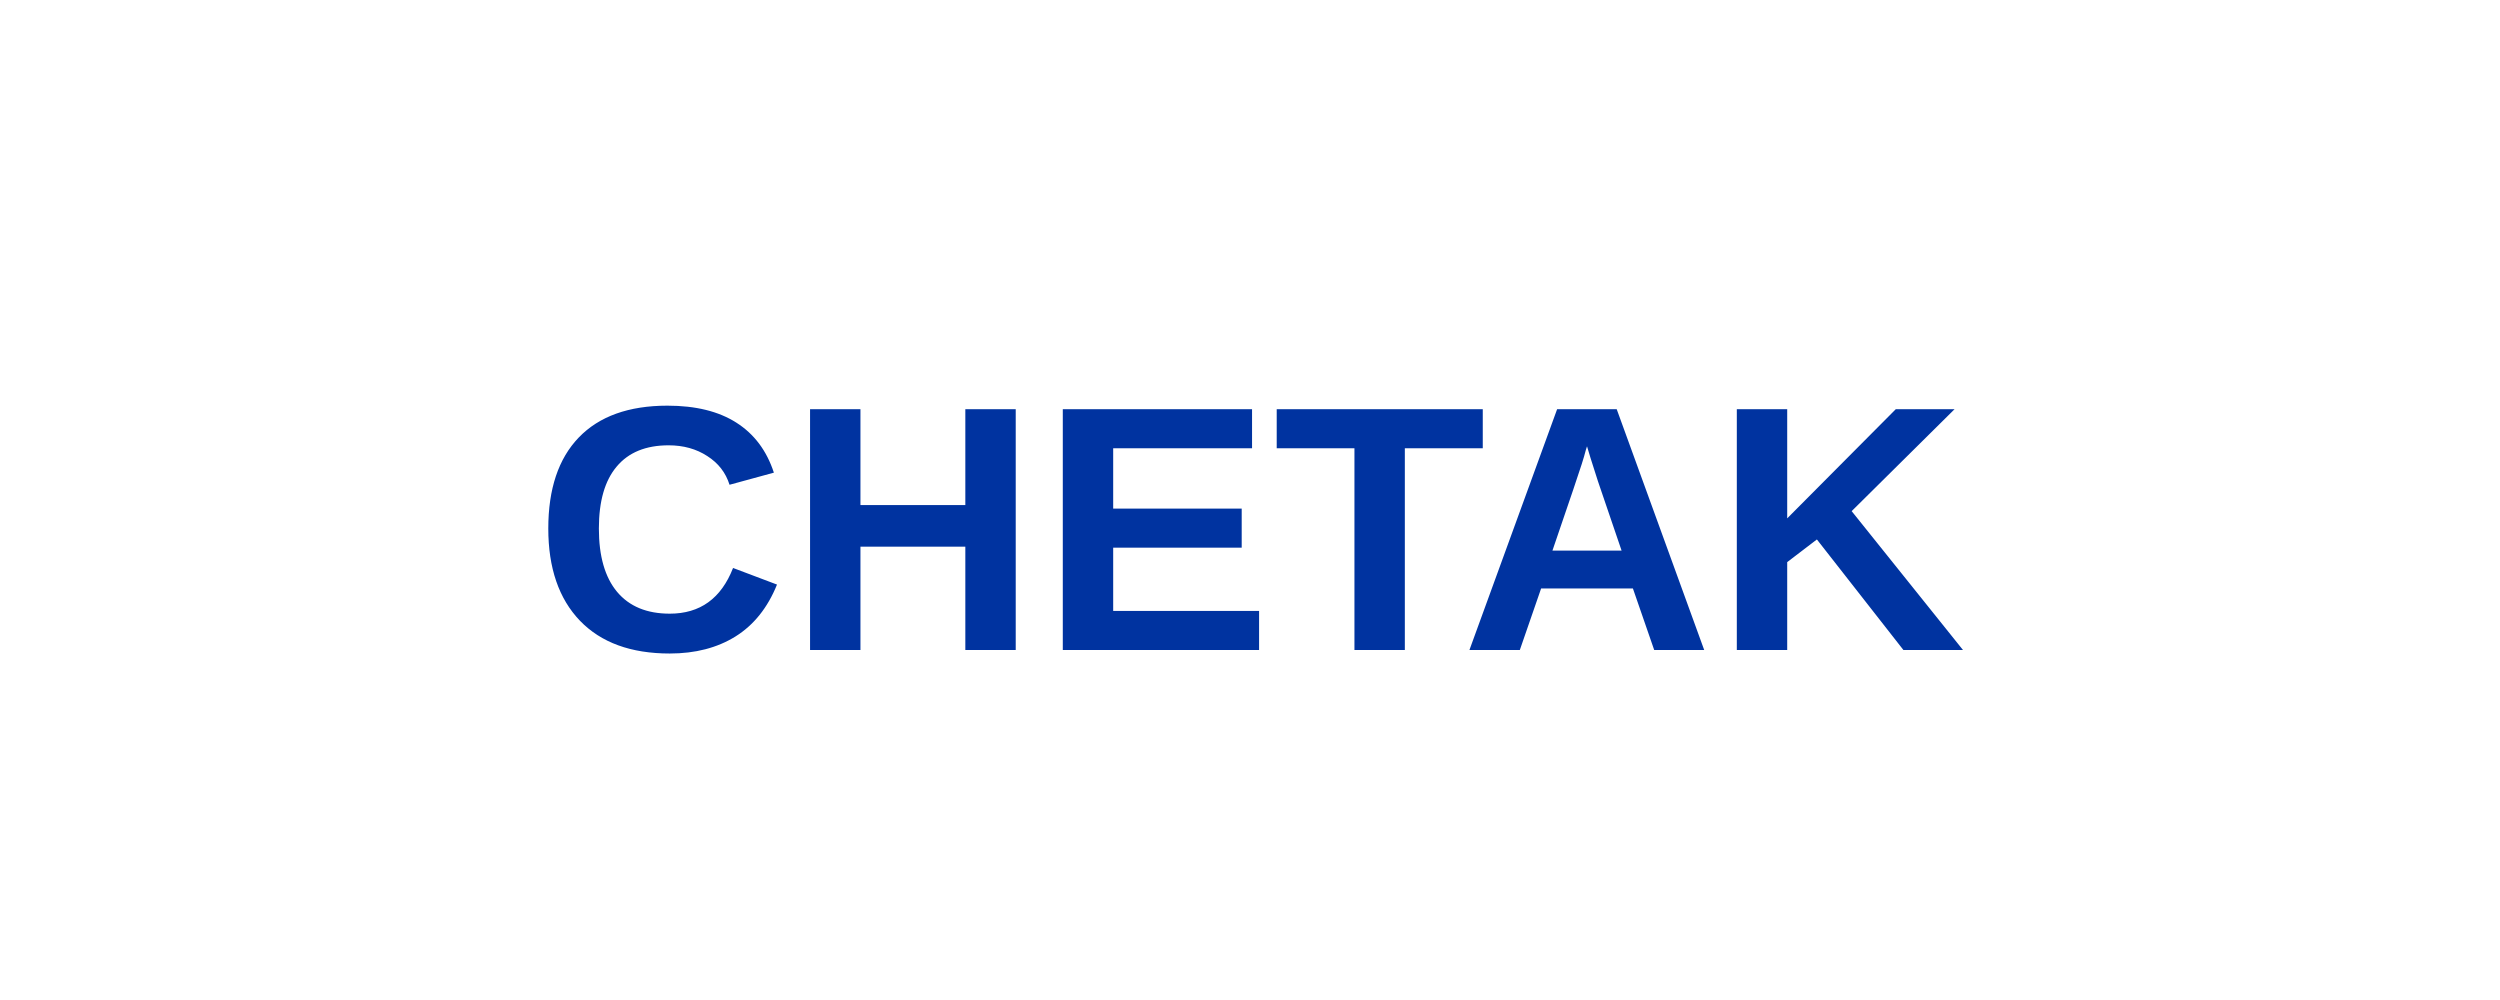
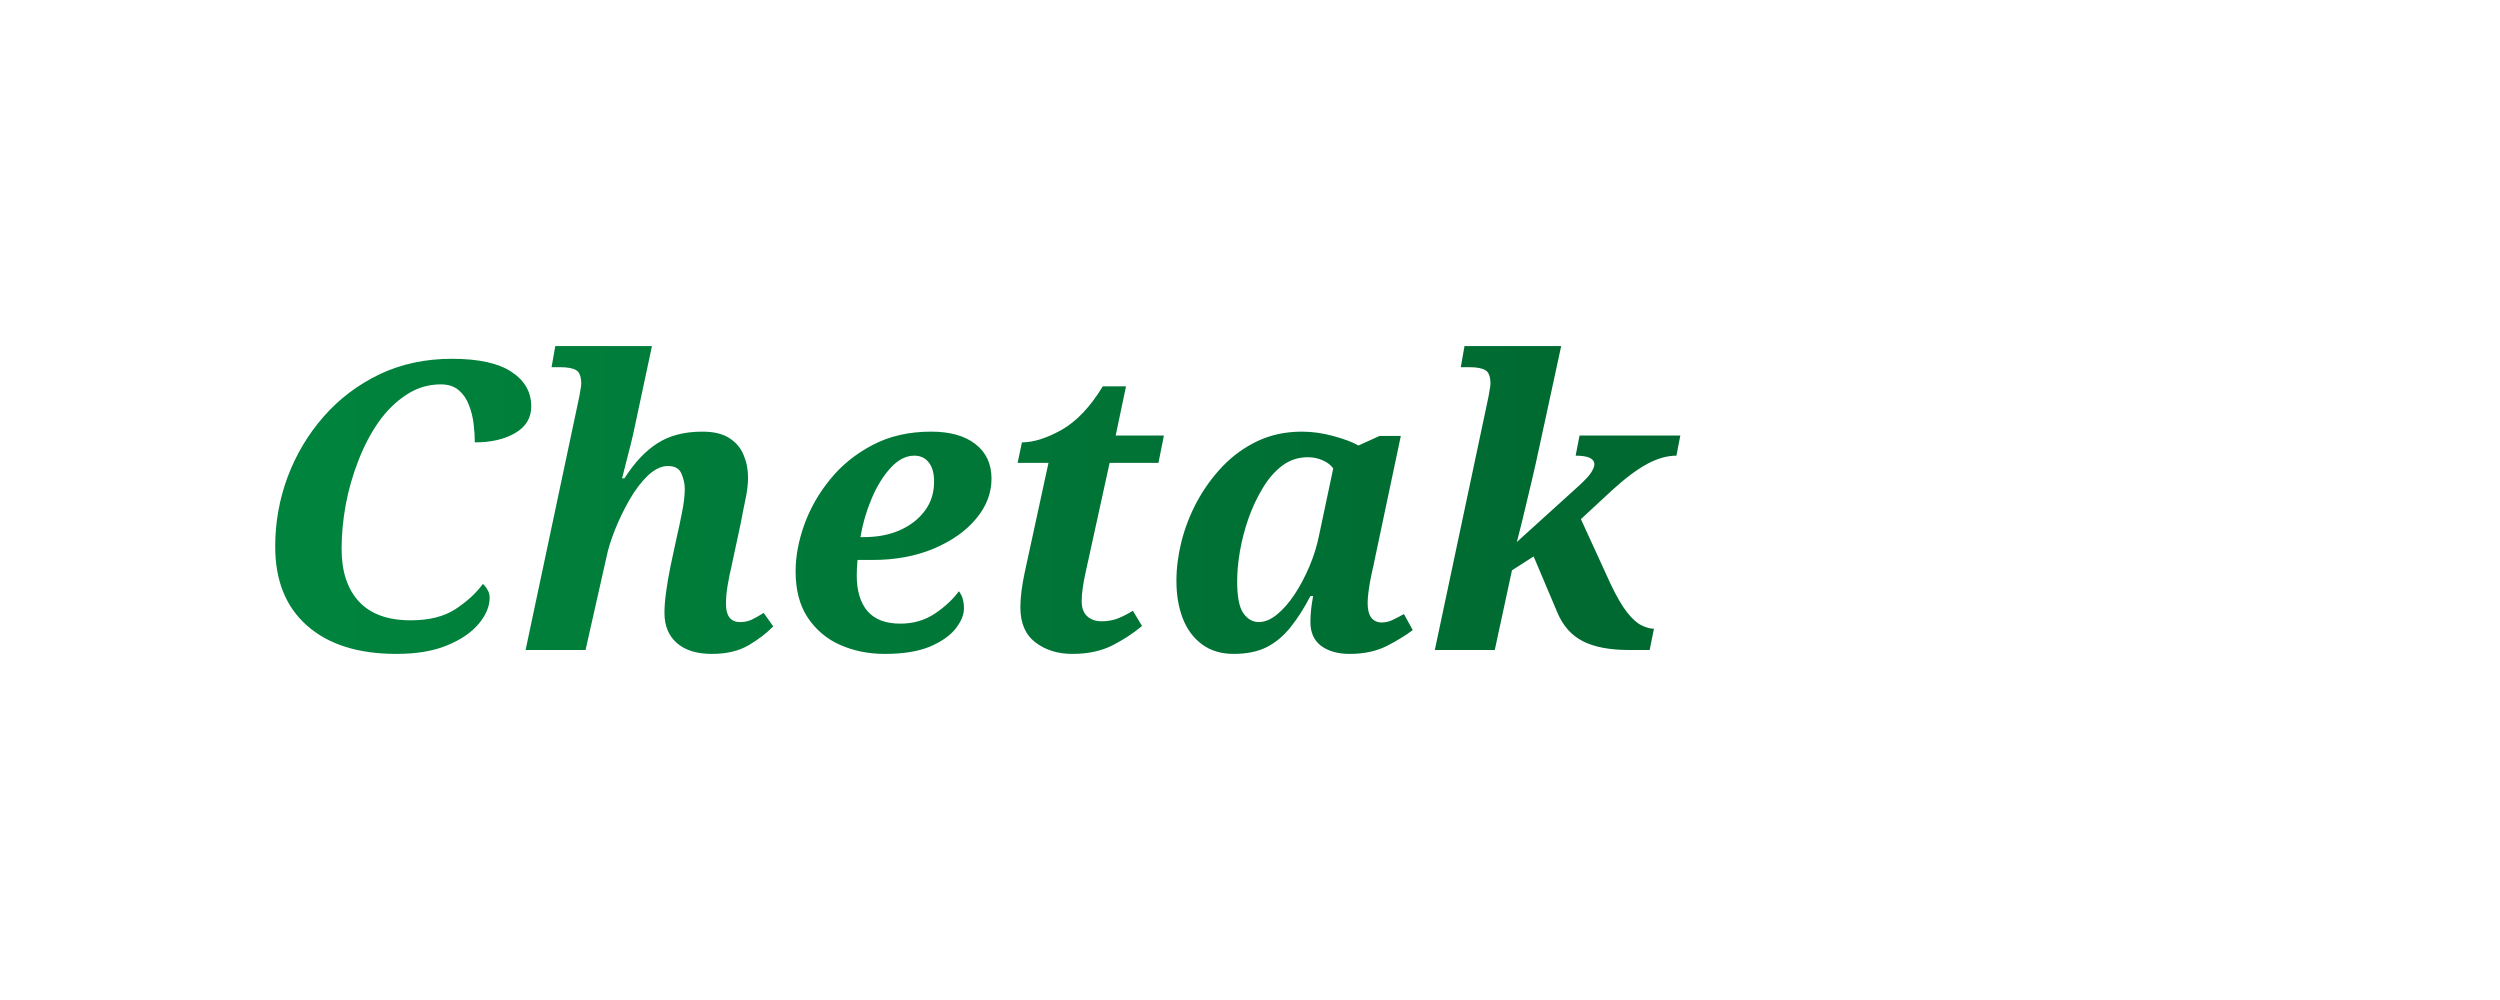
<svg xmlns="http://www.w3.org/2000/svg" viewBox="0 0 200 80" preserveAspectRatio="xMidYMid meet">
-   <rect width="200" height="80" fill="transparent" />
-   <text x="100" y="52" font-family="Arial, sans-serif" font-size="28" font-weight="700" fill="#0033A0" text-anchor="middle">CHETAK</text>
+   <defs>
+     <linearGradient id="chetakGrad" x1="0%" y1="0%" x2="100%" y2="0%">
+       <stop offset="0%" style="stop-color:#00843D" />
+       <stop offset="100%" style="stop-color:#006830" />
+     </linearGradient>
+   </defs>
+   <text x="20" y="52" font-family="Georgia, serif" font-size="32" font-weight="700" font-style="italic" fill="url(#chetakGrad)">Chetak</text>
</svg>
